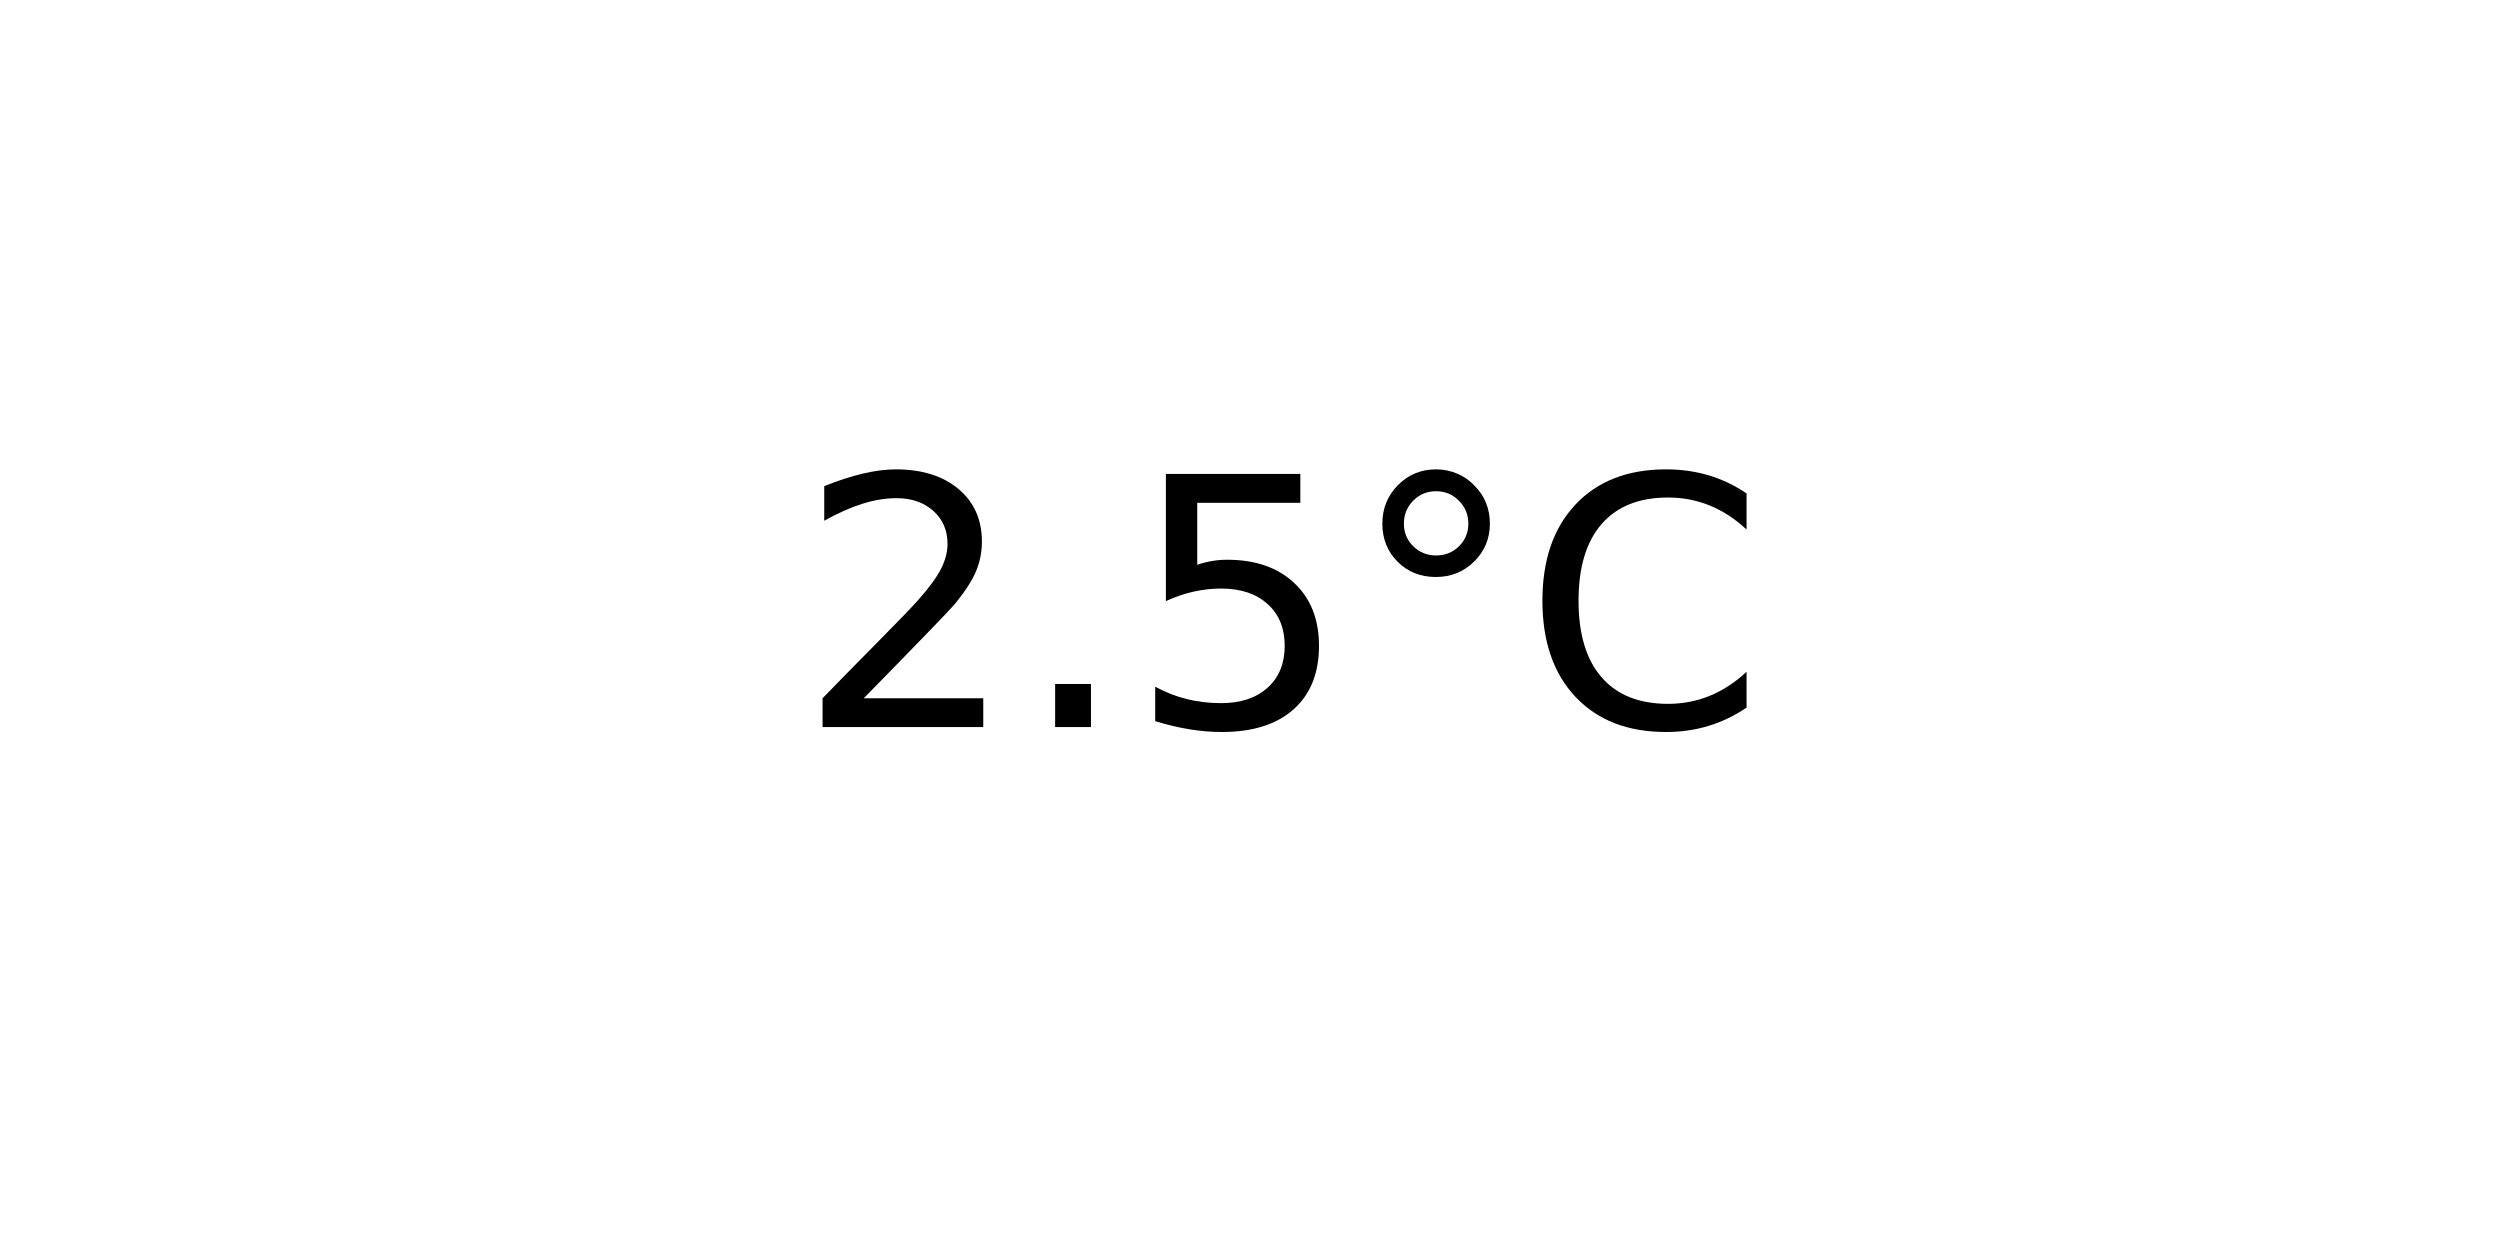
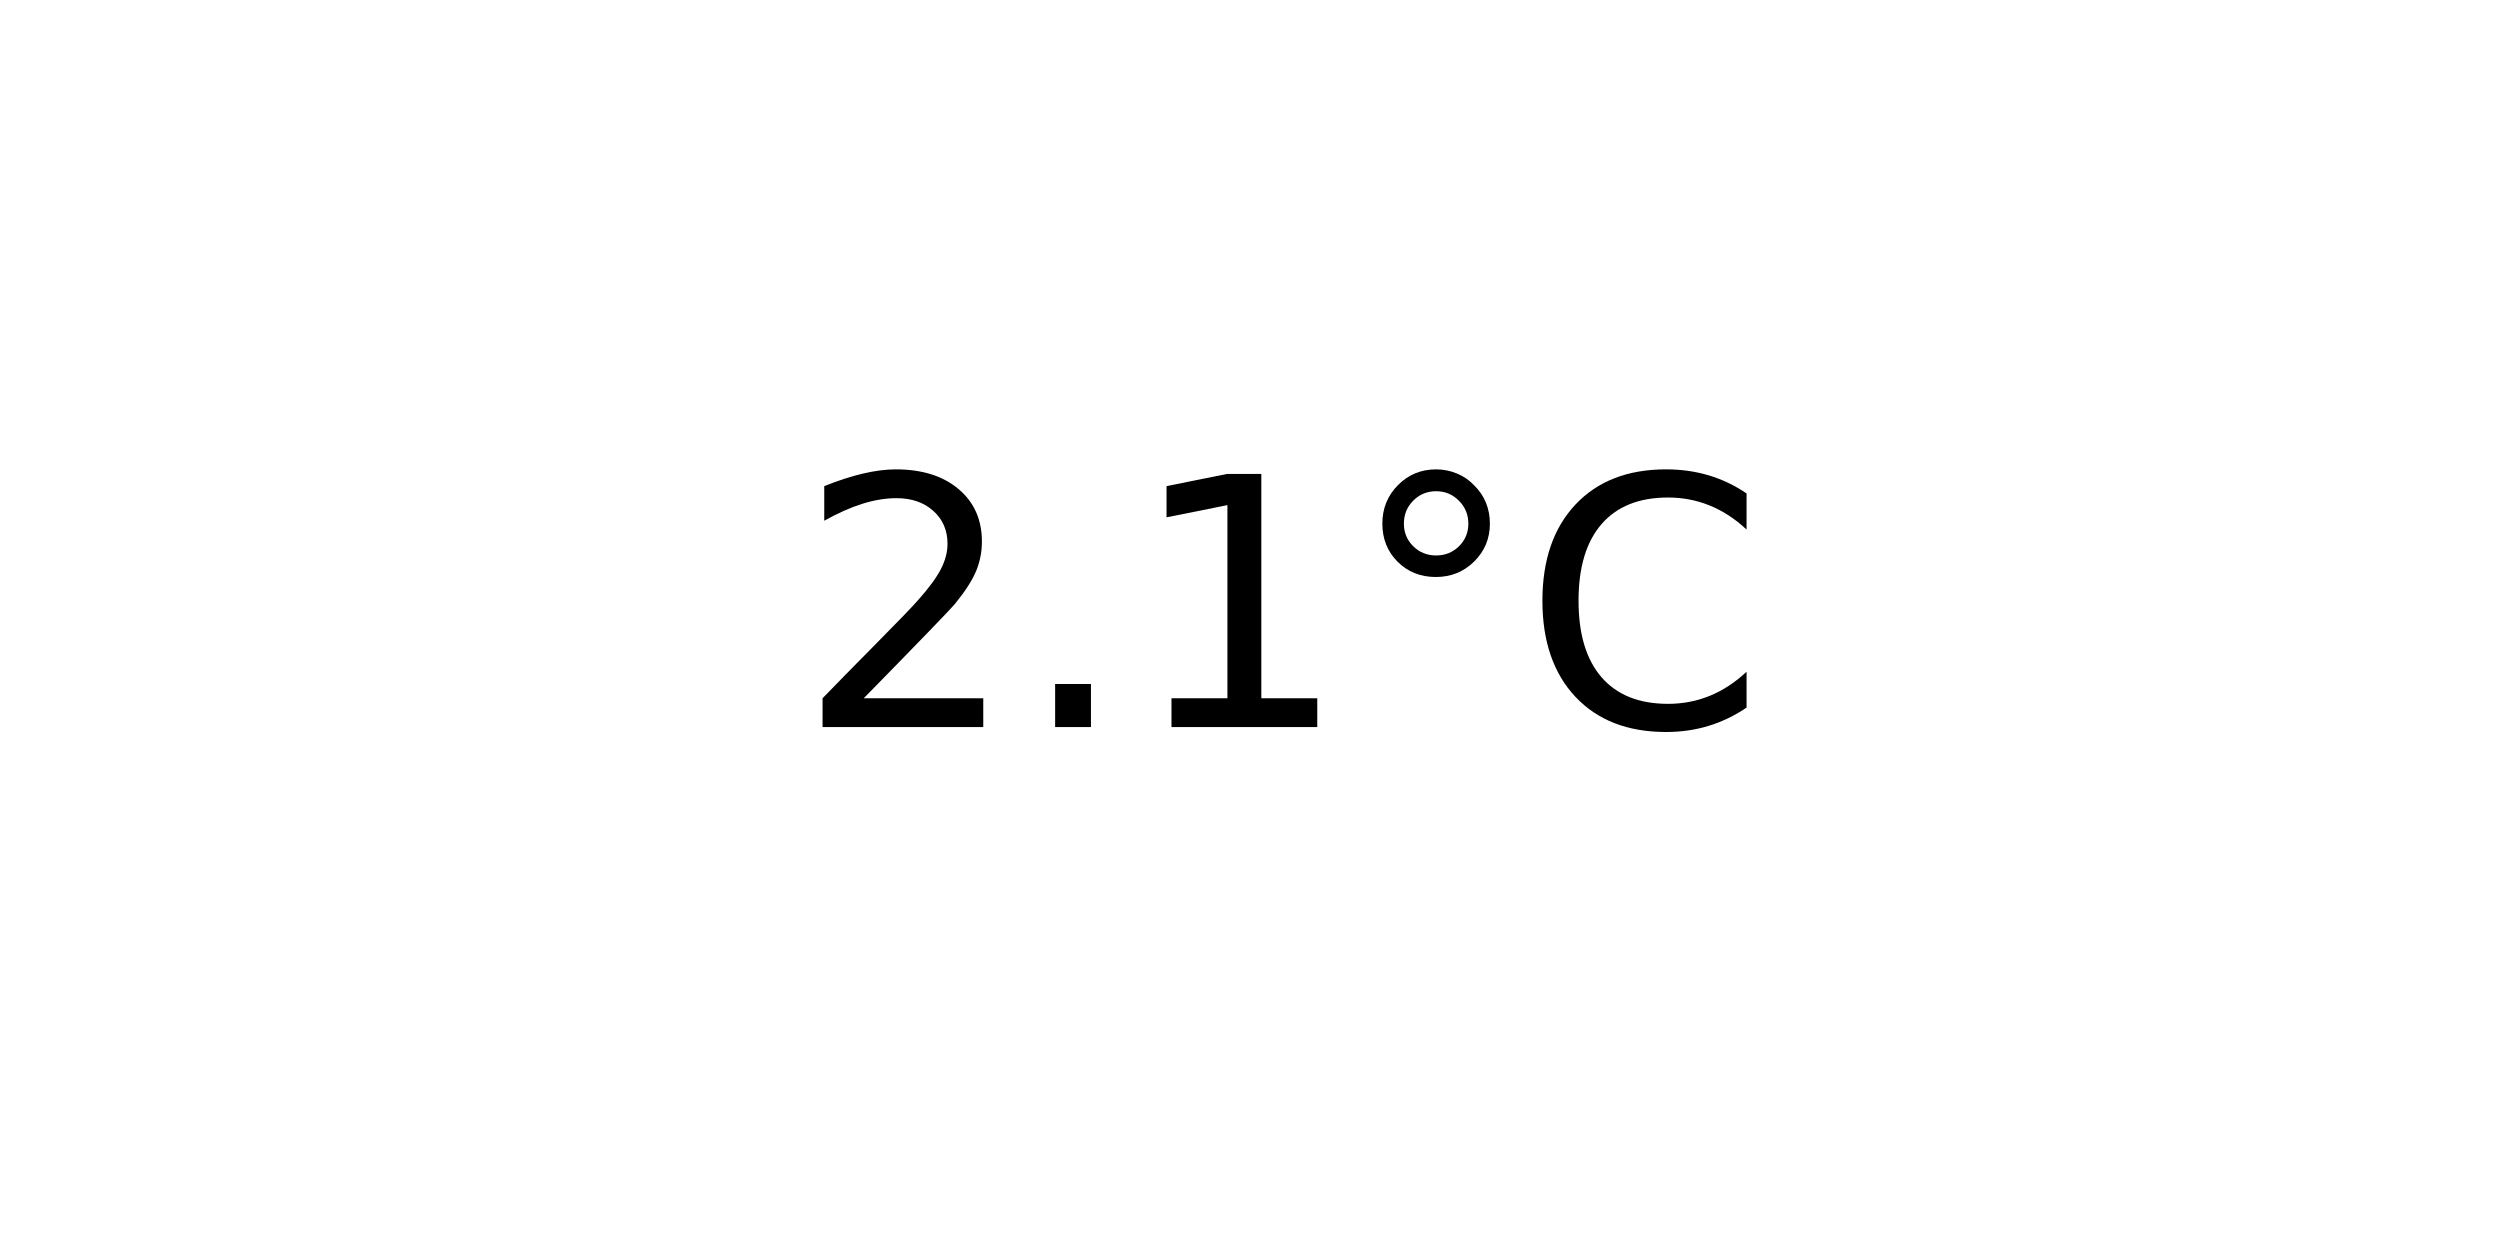
<svg xmlns="http://www.w3.org/2000/svg" xmlns:xlink="http://www.w3.org/1999/xlink" width="72pt" height="36pt" viewBox="0 0 72 36" version="1.1">
  <defs>
    <style type="text/css">*{stroke-linejoin: round; stroke-linecap: butt}</style>
  </defs>
  <g id="figure_1">
    <g id="axes_1">
      <g id="text_1">
        <g transform="translate(22.95703 20.93937) scale(0.1 -0.1)">
          <defs>
            <path id="DejaVuSans-32" d="M 1228 531  L 3431 531  L 3431 0  L 469 0  L 469 531  Q 828 903 1448 1529  Q 2069 2156 2228 2338  Q 2531 2678 2651 2914  Q 2772 3150 2772 3378  Q 2772 3750 2511 3984  Q 2250 4219 1831 4219  Q 1534 4219 1204 4116  Q 875 4013 500 3803  L 500 4441  Q 881 4594 1212 4672  Q 1544 4750 1819 4750  Q 2544 4750 2975 4387  Q 3406 4025 3406 3419  Q 3406 3131 3298 2873  Q 3191 2616 2906 2266  Q 2828 2175 2409 1742  Q 1991 1309 1228 531  z " transform="scale(0.015625)" />
            <path id="DejaVuSans-2e" d="M 684 794  L 1344 794  L 1344 0  L 684 0  L 684 794  z " transform="scale(0.015625)" />
-             <path id="DejaVuSans-35" d="M 691 4666  L 3169 4666  L 3169 4134  L 1269 4134  L 1269 2991  Q 1406 3038 1543 3061  Q 1681 3084 1819 3084  Q 2600 3084 3056 2656  Q 3513 2228 3513 1497  Q 3513 744 3044 326  Q 2575 -91 1722 -91  Q 1428 -91 1123 -41  Q 819 9 494 109  L 494 744  Q 775 591 1075 516  Q 1375 441 1709 441  Q 2250 441 2565 725  Q 2881 1009 2881 1497  Q 2881 1984 2565 2268  Q 2250 2553 1709 2553  Q 1456 2553 1204 2497  Q 953 2441 691 2322  L 691 4666  z " transform="scale(0.015625)" />
+             <path id="DejaVuSans-31" d="M 794 531  L 1825 531  L 1825 4091  L 703 3866  L 703 4441  L 1819 4666  L 2450 4666  L 2450 531  L 3481 531  L 3481 0  L 794 0  L 794 531  z " transform="scale(0.015625)" />
            <path id="DejaVuSans-b0" d="M 1600 4347  Q 1350 4347 1178 4173  Q 1006 4000 1006 3750  Q 1006 3503 1178 3333  Q 1350 3163 1600 3163  Q 1850 3163 2022 3333  Q 2194 3503 2194 3750  Q 2194 3997 2020 4172  Q 1847 4347 1600 4347  z M 1600 4750  Q 1800 4750 1984 4673  Q 2169 4597 2303 4453  Q 2447 4313 2519 4134  Q 2591 3956 2591 3750  Q 2591 3338 2302 3052  Q 2013 2766 1594 2766  Q 1172 2766 890 3047  Q 609 3328 609 3750  Q 609 4169 896 4459  Q 1184 4750 1600 4750  z " transform="scale(0.015625)" />
            <path id="DejaVuSans-43" d="M 4122 4306  L 4122 3641  Q 3803 3938 3442 4084  Q 3081 4231 2675 4231  Q 1875 4231 1450 3742  Q 1025 3253 1025 2328  Q 1025 1406 1450 917  Q 1875 428 2675 428  Q 3081 428 3442 575  Q 3803 722 4122 1019  L 4122 359  Q 3791 134 3420 21  Q 3050 -91 2638 -91  Q 1578 -91 968 557  Q 359 1206 359 2328  Q 359 3453 968 4101  Q 1578 4750 2638 4750  Q 3056 4750 3426 4639  Q 3797 4528 4122 4306  z " transform="scale(0.015625)" />
          </defs>
          <use xlink:href="#DejaVuSans-32" />
          <use xlink:href="#DejaVuSans-2e" x="63.623" />
-           <use xlink:href="#DejaVuSans-35" x="95.41" />
+           <use xlink:href="#DejaVuSans-31" x="95.41" />
          <use xlink:href="#DejaVuSans-b0" x="159.033" />
          <use xlink:href="#DejaVuSans-43" x="209.033" />
        </g>
      </g>
    </g>
  </g>
</svg>
